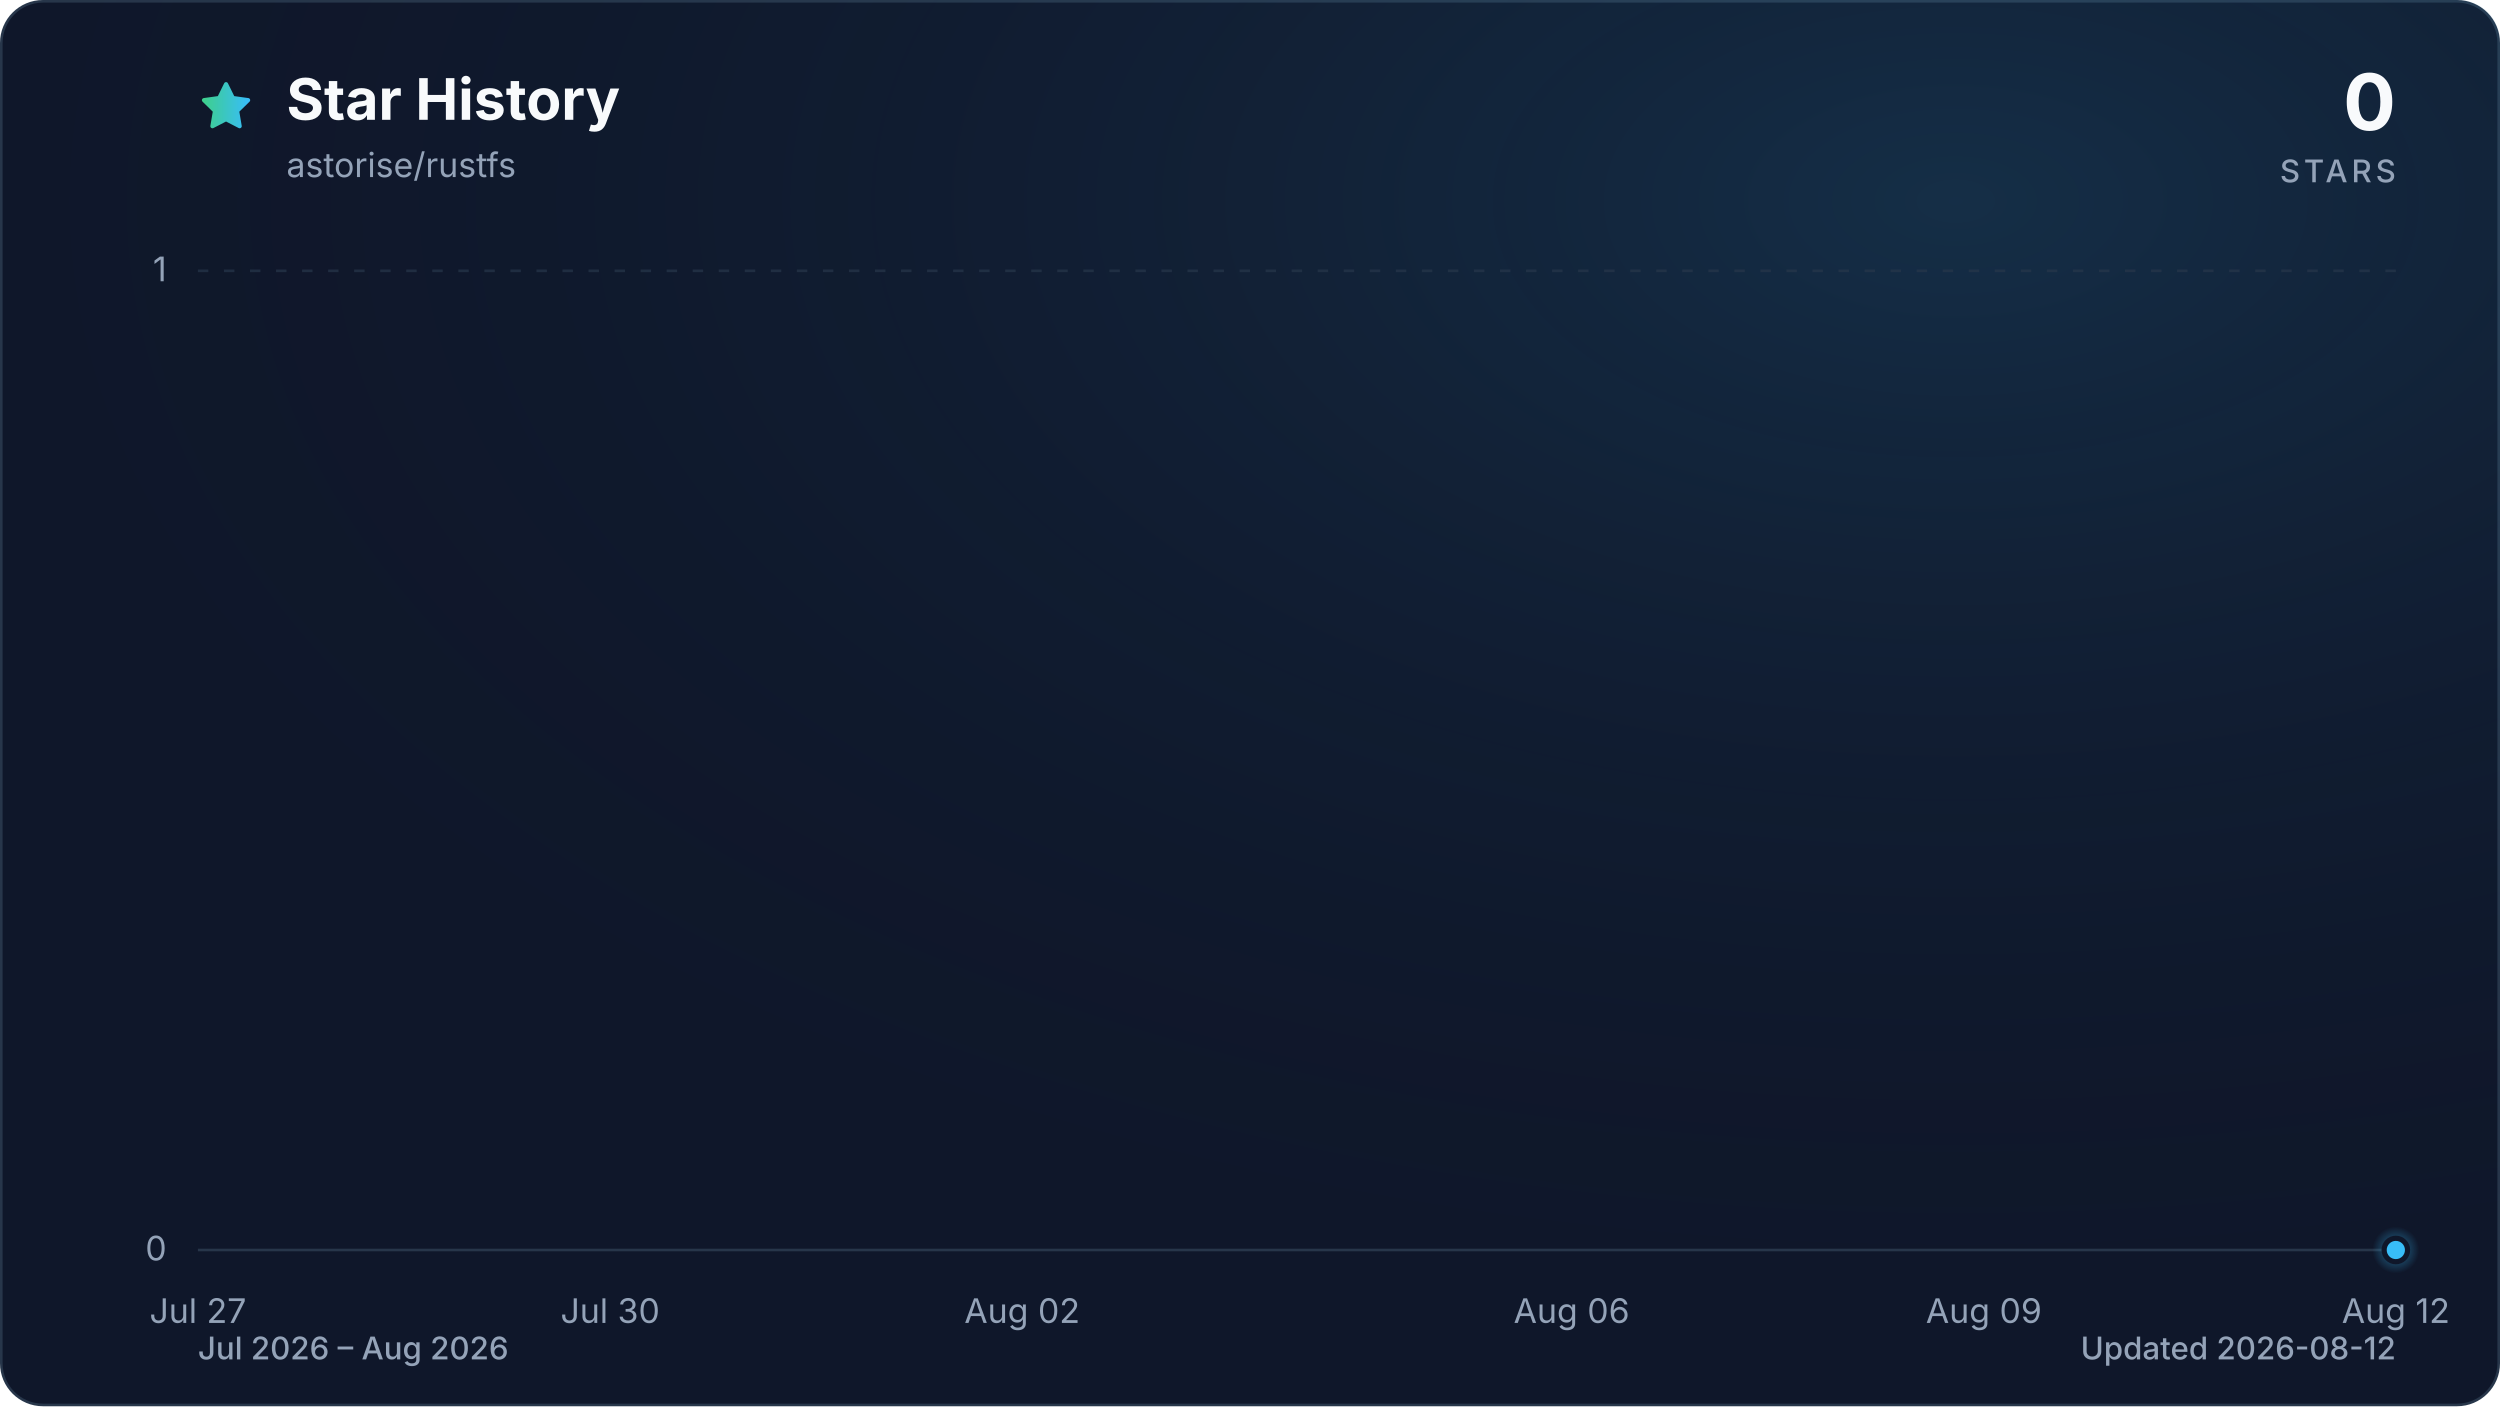
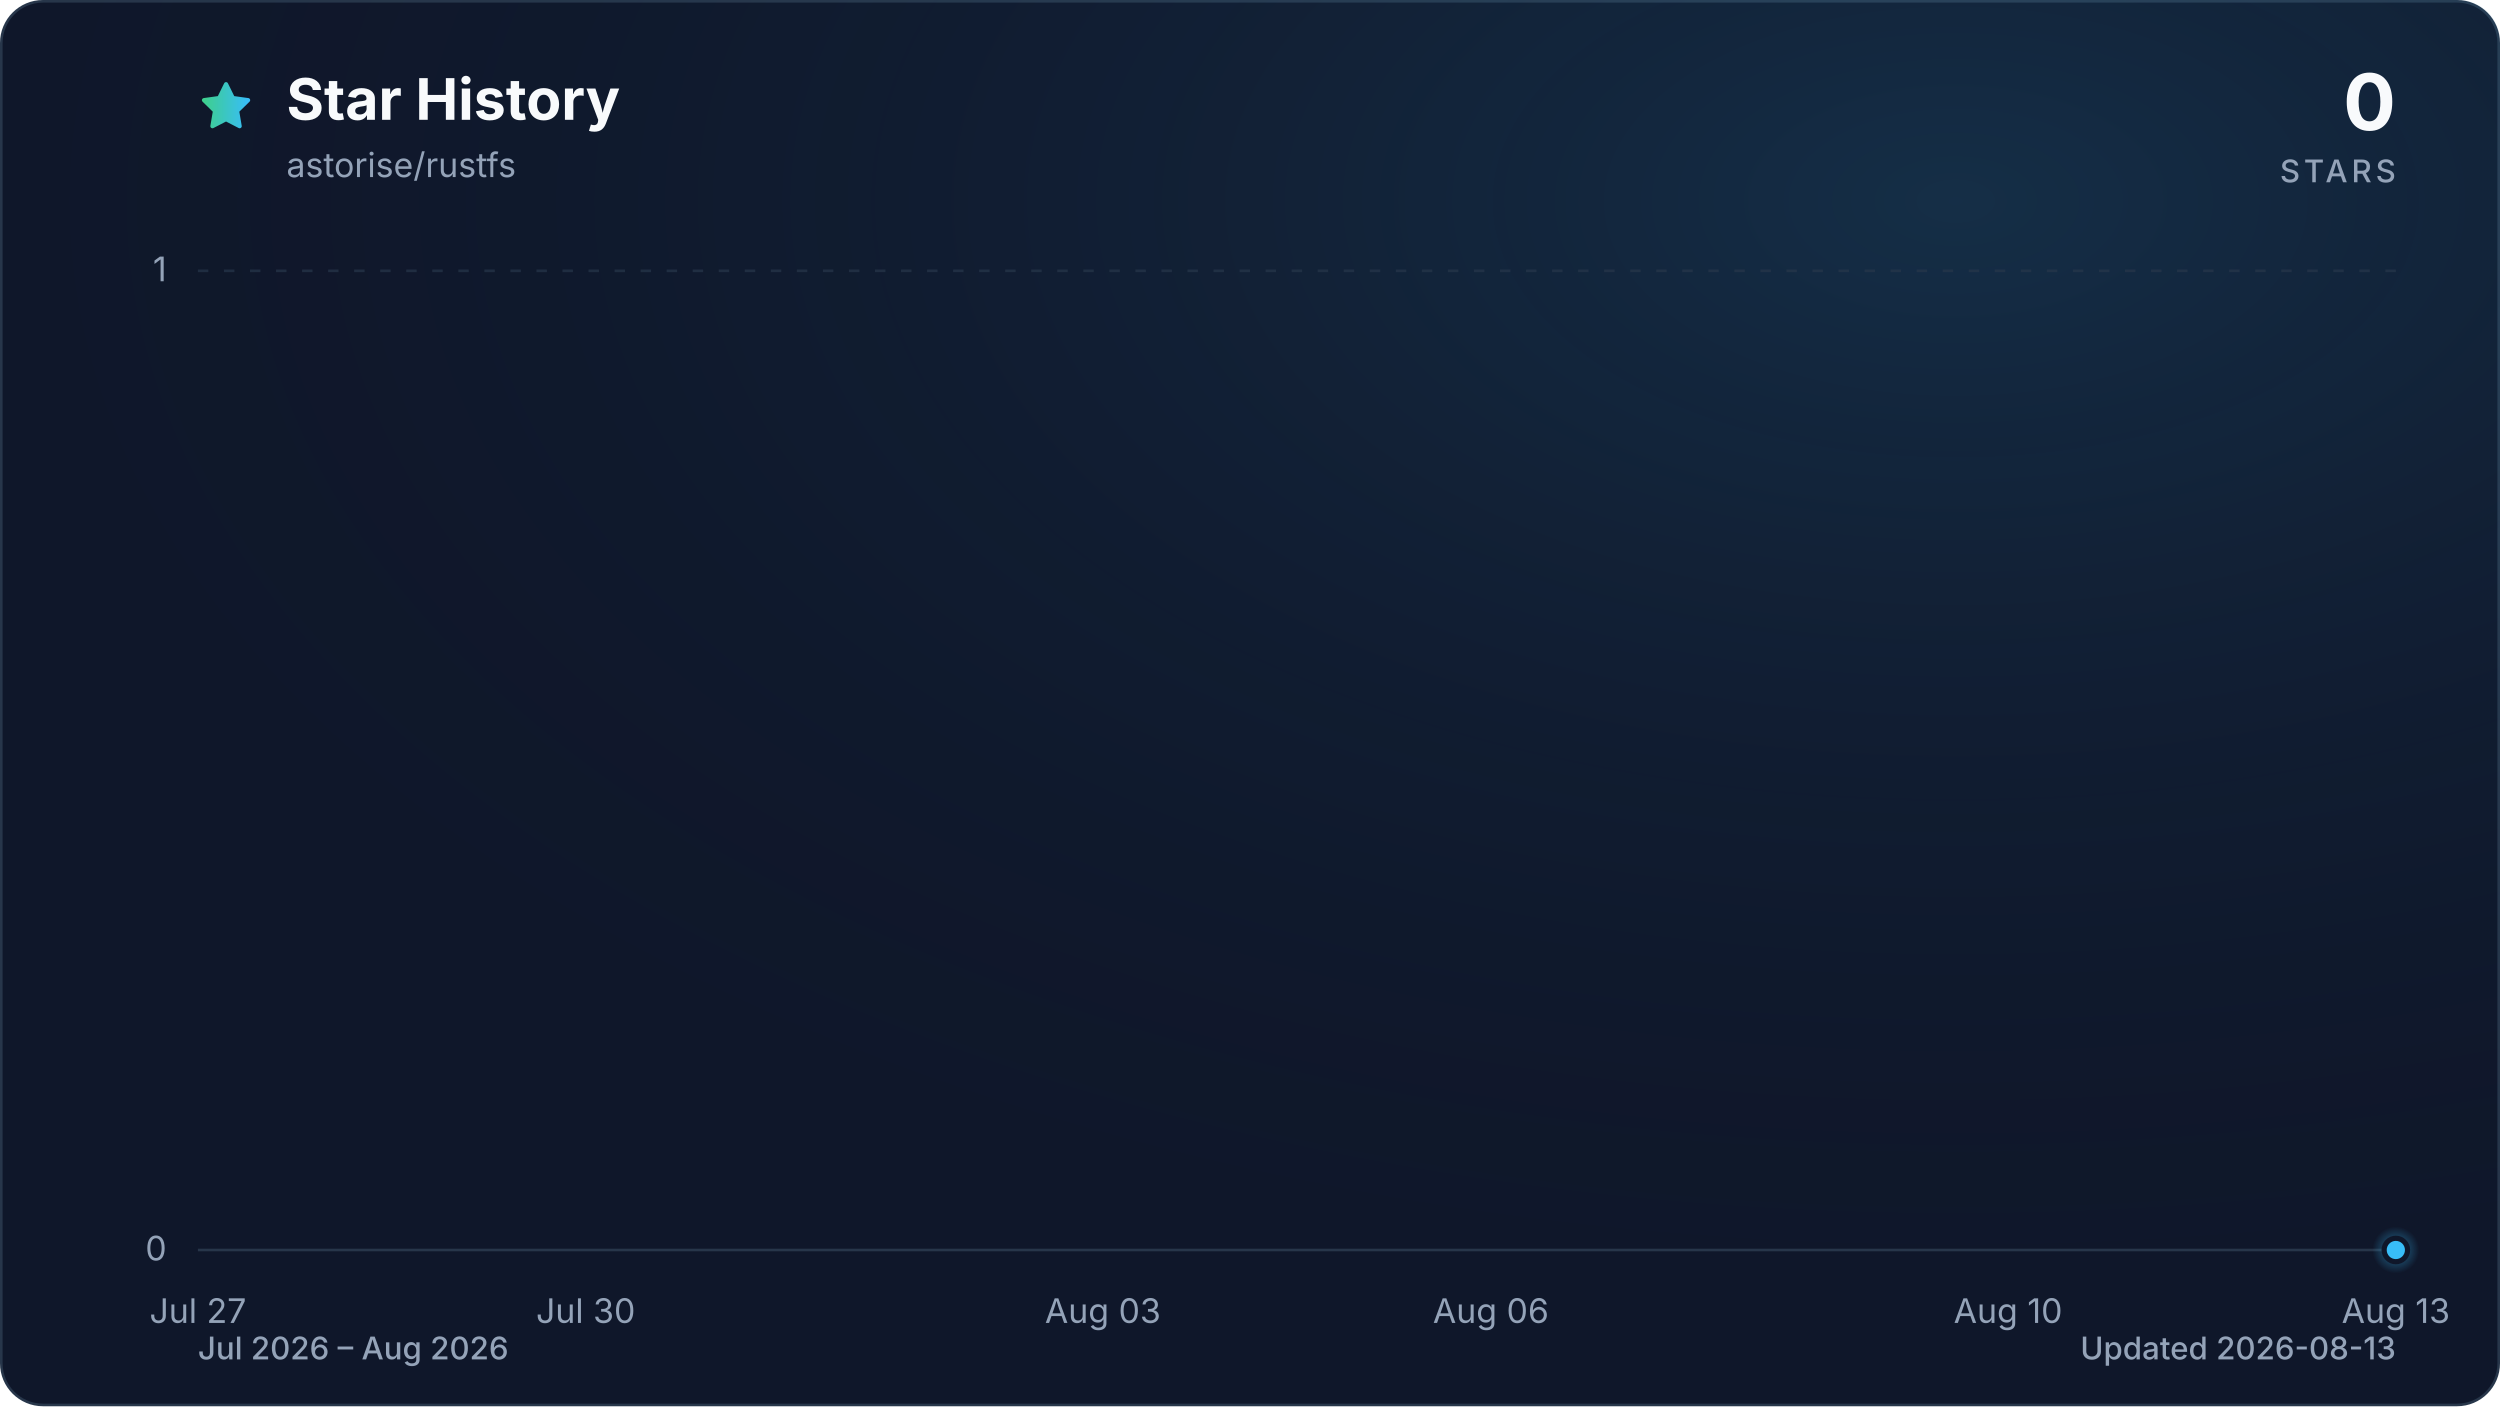
<svg xmlns="http://www.w3.org/2000/svg" viewBox="0 0 960 540" role="img" aria-labelledby="title description" data-style="gradient" data-variant="glow" data-animated="true">
  <defs>
    <linearGradient id="trend" x1="0" y1="0" x2="1" y2="0">
      <stop offset="0%" stop-color="#3ecf8e" />
      <stop offset="100%" stop-color="#38bdf8" />
    </linearGradient>
    <linearGradient id="area" x1="0" y1="0" x2="0" y2="1">
      <stop offset="0%" stop-color="#3ecf8e" stop-opacity="0.30" />
      <stop offset="55%" stop-color="#38bdf8" stop-opacity="0.10" />
      <stop offset="100%" stop-color="#38bdf8" stop-opacity="0.01" />
    </linearGradient>
    <radialGradient id="marker-halo" cx="50%" cy="50%" r="50%">
      <stop offset="0%" stop-color="#38bdf8" stop-opacity="0.55" />
      <stop offset="100%" stop-color="#38bdf8" stop-opacity="0" />
    </radialGradient>
    <radialGradient id="surface-glow" cx="78%" cy="14%" r="80%">
      <stop offset="0%" stop-color="#38bdf8" stop-opacity="0.14" />
      <stop offset="100%" stop-color="#0f172a" stop-opacity="0" />
    </radialGradient>
    <filter id="trend-glow" x="-20%" y="-20%" width="140%" height="140%">
      <feGaussianBlur stdDeviation="7" />
    </filter>
  </defs>
  <style>
.trend-enter{transform-box:fill-box;transform-origin:center;animation:trend-enter 520ms cubic-bezier(0.16,1,0.3,1)}
.marker-enter{transform-box:fill-box;transform-origin:center;animation:marker-enter 320ms cubic-bezier(0.16,1,0.3,1) 200ms both}
.marker-pulse{transform-box:fill-box;transform-origin:center;animation:marker-pulse 2.6s ease-out infinite}
@keyframes trend-enter{from{opacity:.35;transform:translateY(10px)}to{opacity:1;transform:translateY(0)}}
@keyframes marker-enter{from{opacity:0;transform:scale(.4)}to{opacity:1;transform:scale(1)}}
@keyframes marker-pulse{0%{opacity:.5;transform:scale(.7)}70%,100%{opacity:0;transform:scale(2.1)}}
@media (prefers-reduced-motion:reduce){.trend-enter,.marker-enter,.marker-pulse{animation:none!important}}
@media (prefers-reduced-motion:reduce){.marker-pulse{opacity:0}}
</style>
  <rect x="0.5" y="0.5" width="959" height="539" fill="#0f172a" stroke="#27364a" stroke-width="1" rx="16" />
  <rect width="960" height="540" fill="url(#surface-glow)" rx="16" />
  <path d="M12 2.6l2.9 5.9 6.5.9-4.7 4.6 1.1 6.5-5.8-3-5.8 3 1.1-6.5-4.7-4.6 6.5-.9L12 2.6Z" transform="translate(76 30) scale(.9)" fill="url(#trend)" stroke="url(#trend)" stroke-width="1.8" stroke-linejoin="round" aria-hidden="true" />
  <text x="110" y="46" fill="#f8fafc" font-family="ui-sans-serif, system-ui, -apple-system, BlinkMacSystemFont, 'Segoe UI', sans-serif" font-size="22" font-weight="700">Star History</text>
  <text x="110" y="68" fill="#94a3b8" font-family="ui-sans-serif, system-ui, -apple-system, BlinkMacSystemFont, 'Segoe UI', sans-serif" font-size="13">astorise/rustfs</text>
  <text x="920" y="50" fill="#f8fafc" font-family="ui-sans-serif, system-ui, -apple-system, BlinkMacSystemFont, 'Segoe UI', sans-serif" font-size="30" font-weight="700" text-anchor="end">0</text>
  <text x="920" y="70" fill="#94a3b8" font-family="ui-sans-serif, system-ui, -apple-system, BlinkMacSystemFont, 'Segoe UI', sans-serif" font-size="12" font-weight="500" letter-spacing="1.5" text-anchor="end">STARS</text>
  <line x1="76" y1="480.0" x2="920" y2="480.0" stroke="#27364a" stroke-width="1" stroke-dasharray="0" opacity="1" />
  <text x="64" y="484.0" fill="#94a3b8" font-family="ui-sans-serif, system-ui, -apple-system, BlinkMacSystemFont, 'Segoe UI', sans-serif" font-size="13" text-anchor="end">0</text>
  <line x1="76" y1="104.0" x2="920" y2="104.0" stroke="#27364a" stroke-width="1" stroke-dasharray="4 6" opacity="0.7" />
  <text x="64" y="108.0" fill="#94a3b8" font-family="ui-sans-serif, system-ui, -apple-system, BlinkMacSystemFont, 'Segoe UI', sans-serif" font-size="13" text-anchor="end">1</text>
  <text x="76.0" y="508" fill="#94a3b8" font-family="ui-sans-serif, system-ui, -apple-system, BlinkMacSystemFont, 'Segoe UI', sans-serif" font-size="13" text-anchor="middle">Jul 27</text>
-   <text x="234.3" y="508" fill="#94a3b8" font-family="ui-sans-serif, system-ui, -apple-system, BlinkMacSystemFont, 'Segoe UI', sans-serif" font-size="13" text-anchor="middle">Jul 30</text>
-   <text x="392.5" y="508" fill="#94a3b8" font-family="ui-sans-serif, system-ui, -apple-system, BlinkMacSystemFont, 'Segoe UI', sans-serif" font-size="13" text-anchor="middle">Aug 02</text>
-   <text x="603.5" y="508" fill="#94a3b8" font-family="ui-sans-serif, system-ui, -apple-system, BlinkMacSystemFont, 'Segoe UI', sans-serif" font-size="13" text-anchor="middle">Aug 06</text>
-   <text x="761.8" y="508" fill="#94a3b8" font-family="ui-sans-serif, system-ui, -apple-system, BlinkMacSystemFont, 'Segoe UI', sans-serif" font-size="13" text-anchor="middle">Aug 09</text>
-   <text x="920.0" y="508" fill="#94a3b8" font-family="ui-sans-serif, system-ui, -apple-system, BlinkMacSystemFont, 'Segoe UI', sans-serif" font-size="13" text-anchor="middle">Aug 12</text>
+   <text x="224.9" y="508" fill="#94a3b8" font-family="ui-sans-serif, system-ui, -apple-system, BlinkMacSystemFont, 'Segoe UI', sans-serif" font-size="13" text-anchor="middle">Jul 30</text>
+   <text x="423.5" y="508" fill="#94a3b8" font-family="ui-sans-serif, system-ui, -apple-system, BlinkMacSystemFont, 'Segoe UI', sans-serif" font-size="13" text-anchor="middle">Aug 03</text>
+   <text x="572.5" y="508" fill="#94a3b8" font-family="ui-sans-serif, system-ui, -apple-system, BlinkMacSystemFont, 'Segoe UI', sans-serif" font-size="13" text-anchor="middle">Aug 06</text>
+   <text x="771.1" y="508" fill="#94a3b8" font-family="ui-sans-serif, system-ui, -apple-system, BlinkMacSystemFont, 'Segoe UI', sans-serif" font-size="13" text-anchor="middle">Aug 10</text>
+   <text x="920.0" y="508" fill="#94a3b8" font-family="ui-sans-serif, system-ui, -apple-system, BlinkMacSystemFont, 'Segoe UI', sans-serif" font-size="13" text-anchor="middle">Aug 13</text>
  <g class="trend-enter">
-     <path d="M 76.0 480.0 C 93.6 480.0, 111.2 480.0, 128.8 480.0 C 146.3 480.0, 163.9 480.0, 181.5 480.0 C 199.1 480.0, 216.7 480.0, 234.3 480.0 C 251.8 480.0, 269.4 480.0, 287.0 480.0 C 304.6 480.0, 322.2 480.0, 339.8 480.0 C 357.3 480.0, 374.9 480.0, 392.5 480.0 C 410.1 480.0, 427.7 480.0, 445.3 480.0 C 462.8 480.0, 480.4 480.0, 498.0 480.0 C 515.6 480.0, 533.2 480.0, 550.8 480.0 C 568.3 480.0, 585.9 480.0, 603.5 480.0 C 621.1 480.0, 638.7 480.0, 656.3 480.0 C 673.8 480.0, 691.4 480.0, 709.0 480.0 C 726.6 480.0, 744.2 480.0, 761.8 480.0 C 779.3 480.0, 796.9 480.0, 814.5 480.0 C 832.1 480.0, 849.7 480.0, 867.3 480.0 C 884.8 480.0, 902.4 480.0, 920.0 480.0 L 920.0 480.0 L 76.0 480.0 Z" fill="url(#area)" />
-     <path d="M 76.0 480.0 C 93.6 480.0, 111.2 480.0, 128.8 480.0 C 146.3 480.0, 163.9 480.0, 181.5 480.0 C 199.1 480.0, 216.7 480.0, 234.3 480.0 C 251.8 480.0, 269.4 480.0, 287.0 480.0 C 304.6 480.0, 322.2 480.0, 339.8 480.0 C 357.3 480.0, 374.9 480.0, 392.5 480.0 C 410.1 480.0, 427.7 480.0, 445.3 480.0 C 462.8 480.0, 480.4 480.0, 498.0 480.0 C 515.6 480.0, 533.2 480.0, 550.8 480.0 C 568.3 480.0, 585.9 480.0, 603.5 480.0 C 621.1 480.0, 638.7 480.0, 656.3 480.0 C 673.8 480.0, 691.4 480.0, 709.0 480.0 C 726.6 480.0, 744.2 480.0, 761.8 480.0 C 779.3 480.0, 796.9 480.0, 814.5 480.0 C 832.1 480.0, 849.7 480.0, 867.3 480.0 C 884.8 480.0, 902.4 480.0, 920.0 480.0" fill="none" stroke="url(#trend)" stroke-width="12" stroke-linecap="round" stroke-linejoin="round" opacity="0.16" filter="url(#trend-glow)" />
-     <path d="M 76.0 480.0 C 93.6 480.0, 111.2 480.0, 128.8 480.0 C 146.3 480.0, 163.9 480.0, 181.5 480.0 C 199.1 480.0, 216.7 480.0, 234.3 480.0 C 251.8 480.0, 269.4 480.0, 287.0 480.0 C 304.6 480.0, 322.2 480.0, 339.8 480.0 C 357.3 480.0, 374.9 480.0, 392.5 480.0 C 410.1 480.0, 427.7 480.0, 445.3 480.0 C 462.8 480.0, 480.4 480.0, 498.0 480.0 C 515.6 480.0, 533.2 480.0, 550.8 480.0 C 568.3 480.0, 585.9 480.0, 603.5 480.0 C 621.1 480.0, 638.7 480.0, 656.3 480.0 C 673.8 480.0, 691.4 480.0, 709.0 480.0 C 726.6 480.0, 744.2 480.0, 761.8 480.0 C 779.3 480.0, 796.9 480.0, 814.5 480.0 C 832.1 480.0, 849.7 480.0, 867.3 480.0 C 884.8 480.0, 902.4 480.0, 920.0 480.0" fill="none" stroke="url(#trend)" stroke-width="3" stroke-linecap="round" stroke-linejoin="round" />
+     <path d="M 76.0 480.0 C 92.5 480.0, 109.1 480.0, 125.6 480.0 C 142.2 480.0, 158.7 480.0, 175.3 480.0 C 191.8 480.0, 208.4 480.0, 224.9 480.0 C 241.5 480.0, 258.0 480.0, 274.6 480.0 C 291.1 480.0, 307.7 480.0, 324.2 480.0 C 340.8 480.0, 357.3 480.0, 373.9 480.0 C 390.4 480.0, 407.0 480.0, 423.5 480.0 C 440.1 480.0, 456.6 480.0, 473.2 480.0 C 489.7 480.0, 506.3 480.0, 522.8 480.0 C 539.4 480.0, 555.9 480.0, 572.5 480.0 C 589.0 480.0, 605.6 480.0, 622.1 480.0 C 638.7 480.0, 655.2 480.0, 671.8 480.0 C 688.3 480.0, 704.9 480.0, 721.4 480.0 C 738.0 480.0, 754.5 480.0, 771.1 480.0 C 787.6 480.0, 804.2 480.0, 820.7 480.0 C 837.3 480.0, 853.8 480.0, 870.4 480.0 C 886.9 480.0, 903.5 480.0, 920.0 480.0 L 920.0 480.0 L 76.0 480.0 Z" fill="url(#area)" />
+     <path d="M 76.0 480.0 C 92.5 480.0, 109.1 480.0, 125.6 480.0 C 142.2 480.0, 158.7 480.0, 175.3 480.0 C 191.8 480.0, 208.4 480.0, 224.9 480.0 C 241.5 480.0, 258.0 480.0, 274.6 480.0 C 291.1 480.0, 307.7 480.0, 324.2 480.0 C 340.8 480.0, 357.3 480.0, 373.9 480.0 C 390.4 480.0, 407.0 480.0, 423.5 480.0 C 440.1 480.0, 456.6 480.0, 473.2 480.0 C 489.7 480.0, 506.3 480.0, 522.8 480.0 C 539.4 480.0, 555.9 480.0, 572.5 480.0 C 589.0 480.0, 605.6 480.0, 622.1 480.0 C 638.7 480.0, 655.2 480.0, 671.8 480.0 C 688.3 480.0, 704.9 480.0, 721.4 480.0 C 738.0 480.0, 754.5 480.0, 771.1 480.0 C 787.6 480.0, 804.2 480.0, 820.7 480.0 C 837.3 480.0, 853.8 480.0, 870.4 480.0 C 886.9 480.0, 903.5 480.0, 920.0 480.0" fill="none" stroke="url(#trend)" stroke-width="12" stroke-linecap="round" stroke-linejoin="round" opacity="0.16" filter="url(#trend-glow)" />
+     <path d="M 76.0 480.0 C 92.5 480.0, 109.1 480.0, 125.6 480.0 C 142.2 480.0, 158.7 480.0, 175.3 480.0 C 191.8 480.0, 208.4 480.0, 224.9 480.0 C 241.5 480.0, 258.0 480.0, 274.6 480.0 C 291.1 480.0, 307.7 480.0, 324.2 480.0 C 340.8 480.0, 357.3 480.0, 373.9 480.0 C 390.4 480.0, 407.0 480.0, 423.5 480.0 C 440.1 480.0, 456.6 480.0, 473.2 480.0 C 489.7 480.0, 506.3 480.0, 522.8 480.0 C 539.4 480.0, 555.9 480.0, 572.5 480.0 C 589.0 480.0, 605.6 480.0, 622.1 480.0 C 638.7 480.0, 655.2 480.0, 671.8 480.0 C 688.3 480.0, 704.9 480.0, 721.4 480.0 C 738.0 480.0, 754.5 480.0, 771.1 480.0 C 787.6 480.0, 804.2 480.0, 820.7 480.0 C 837.3 480.0, 853.8 480.0, 870.4 480.0 C 886.9 480.0, 903.5 480.0, 920.0 480.0" fill="none" stroke="url(#trend)" stroke-width="3" stroke-linecap="round" stroke-linejoin="round" />
  </g>
  <g class="marker-enter">
    <circle class="marker-pulse" cx="920.0" cy="480.0" r="9" fill="url(#marker-halo)" />
    <circle cx="920.0" cy="480.0" r="4.5" fill="#38bdf8" stroke="#0f172a" stroke-width="2" />
  </g>
  <text x="76" y="522" fill="#94a3b8" font-family="ui-sans-serif, system-ui, -apple-system, BlinkMacSystemFont, 'Segoe UI', sans-serif" font-size="12" font-weight="500">Jul 2026 – Aug 2026</text>
-   <text x="920" y="522" fill="#94a3b8" font-family="ui-sans-serif, system-ui, -apple-system, BlinkMacSystemFont, 'Segoe UI', sans-serif" font-size="12" font-weight="500" text-anchor="end">Updated 2026-08-12</text>
+   <text x="920" y="522" fill="#94a3b8" font-family="ui-sans-serif, system-ui, -apple-system, BlinkMacSystemFont, 'Segoe UI', sans-serif" font-size="12" font-weight="500" text-anchor="end">Updated 2026-08-13</text>
</svg>
